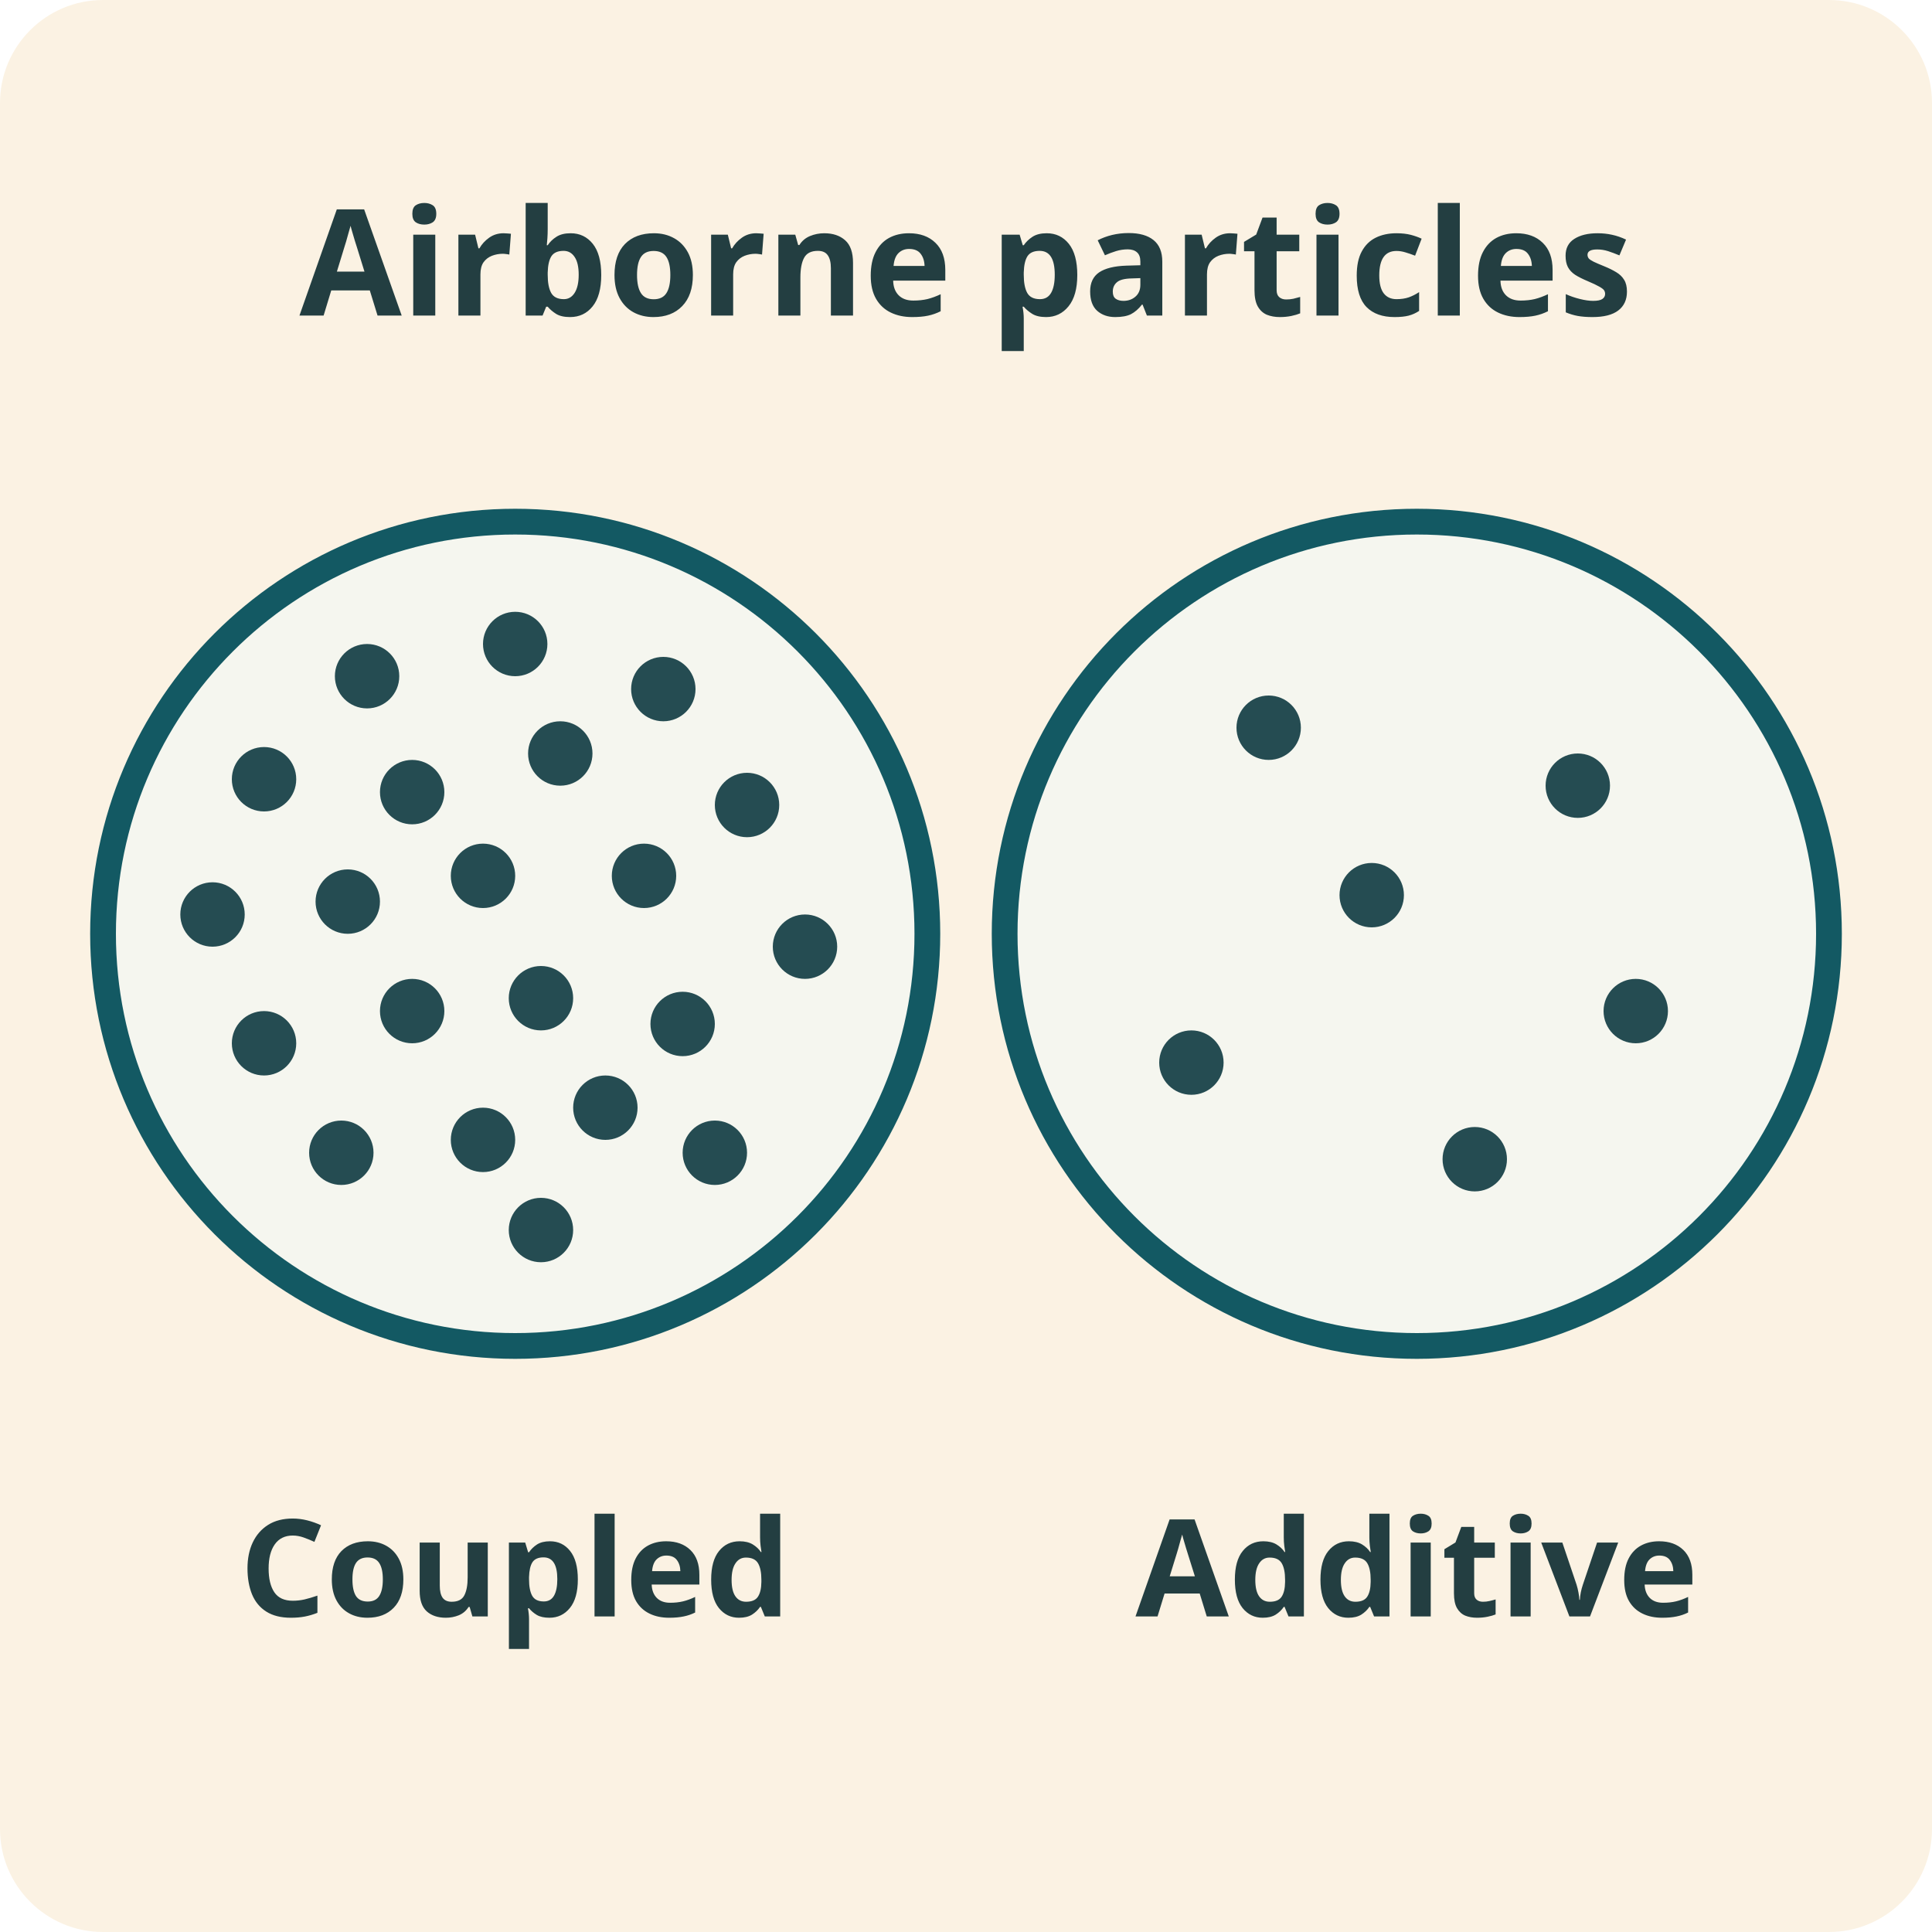
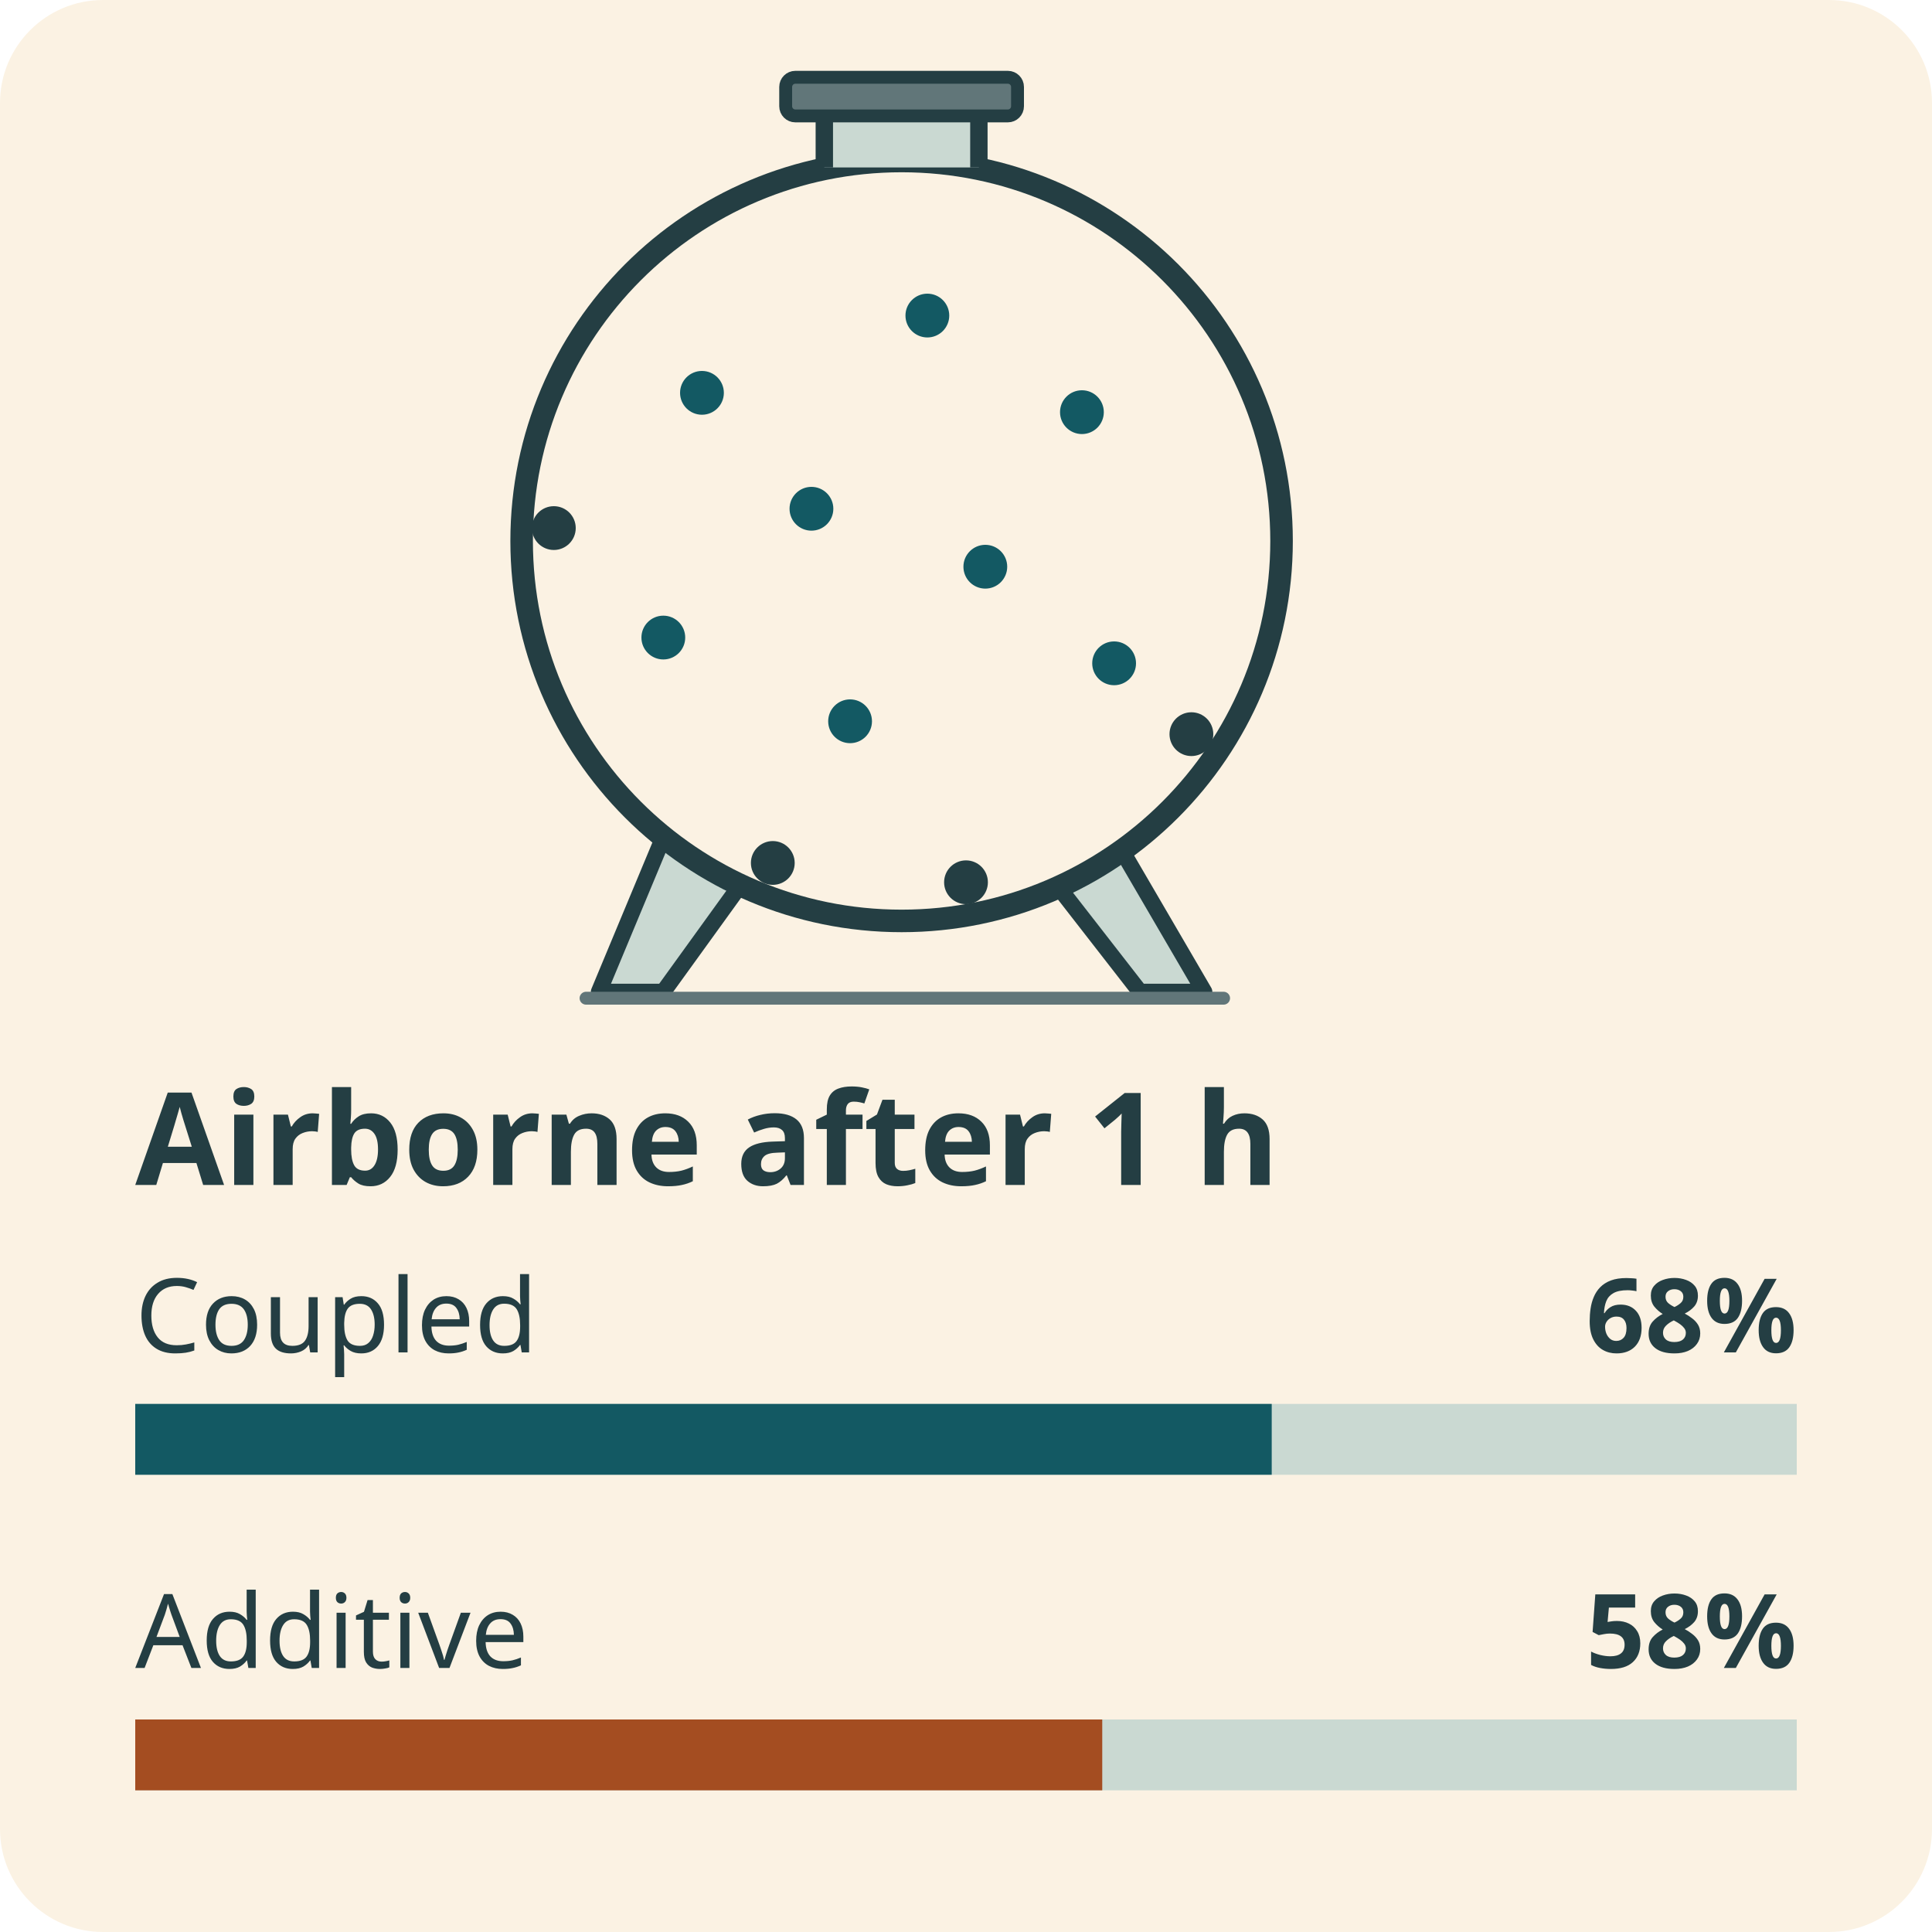
<svg xmlns="http://www.w3.org/2000/svg" width="3in" height="3in" viewBox="0 0 300 300" role="img" aria-labelledby="title desc">
  <rect width="300" height="300" rx="16" fill="#fbf2e3" />
-   <g font-family="sans-serif" font-weight="600" text-anchor="middle" fill="#233e41">
-     <text x="150" y="49" font-size="23">Airborne particles</text>
-     <circle cx="80" cy="145" r="64" fill="#f5f6ef" stroke="#135963" stroke-width="4" />
-     <g fill="#254c52">
-       <circle cx="57" cy="105" r="5" />
-       <circle cx="80" cy="100" r="5" />
-       <circle cx="103" cy="107" r="5" />
-       <circle cx="41" cy="121" r="5" />
-       <circle cx="64" cy="123" r="5" />
-       <circle cx="87" cy="117" r="5" />
-       <circle cx="116" cy="125" r="5" />
-       <circle cx="33" cy="142" r="5" />
-       <circle cx="54" cy="140" r="5" />
-       <circle cx="75" cy="136" r="5" />
-       <circle cx="100" cy="136" r="5" />
-       <circle cx="125" cy="147" r="5" />
-       <circle cx="41" cy="162" r="5" />
-       <circle cx="64" cy="157" r="5" />
-       <circle cx="84" cy="155" r="5" />
-       <circle cx="106" cy="159" r="5" />
-       <circle cx="53" cy="179" r="5" />
-       <circle cx="75" cy="177" r="5" />
-       <circle cx="94" cy="172" r="5" />
-       <circle cx="111" cy="179" r="5" />
-       <circle cx="84" cy="191" r="5" />
+   <g stroke="#243e43" stroke-linejoin="round">
+     <path d="m103 130-10 24h10l13-18m57-6 14 24h-10l-14-18" fill="#cad9d2" stroke-width="2.5" />
+     <circle cx="140" cy="84" r="59" fill="#fbf2e3" stroke-width="3.5" />
+     <path d="M128 26V17h24v9" fill="#cad9d2" stroke-width="2.7" />
+     <rect x="122" y="12" width="36" height="6" rx="1.5" fill="#617679" stroke-width="2" />
+   </g>
+   <g fill="#135963">
+     <circle cx="109" cy="61" r="3.4" />
+     <circle cx="144" cy="49" r="3.4" />
+     <circle cx="168" cy="64" r="3.4" />
+     <circle cx="126" cy="79" r="3.4" />
+     <circle cx="153" cy="88" r="3.4" />
+     <circle cx="103" cy="99" r="3.4" />
+     <circle cx="132" cy="112" r="3.4" />
+     <circle cx="173" cy="103" r="3.4" />
+   </g>
+   <g fill="#243e43">
+     <circle cx="86" cy="82" r="3.4" />
+     <circle cx="120" cy="134" r="3.4" />
+     <circle cx="150" cy="137" r="3.4" />
+     <circle cx="185" cy="114" r="3.4" />
+   </g>
+   <path d="M91 155h99" stroke="#617679" stroke-width="2" stroke-linecap="round" />
+   <g fill="#243e43" font-family="sans-serif">
+     <text x="21" y="184" font-size="20" font-weight="bold">Airborne after 1 h</text>
+     <g font-size="16">
+       <text x="21" y="210">Coupled</text>
+       <text x="21" y="259">Additive</text>
    </g>
-     <circle cx="220" cy="145" r="64" fill="#f5f6ef" stroke="#135963" stroke-width="4" />
-     <g fill="#254c52">
-       <circle cx="197" cy="113" r="5" />
-       <circle cx="245" cy="122" r="5" />
-       <circle cx="213" cy="139" r="5" />
-       <circle cx="254" cy="157" r="5" />
-       <circle cx="185" cy="165" r="5" />
-       <circle cx="229" cy="180" r="5" />
+     <g text-anchor="end" font-size="16" font-weight="bold">
+       <text x="279" y="210">68%</text>
+       <text x="279" y="259">58%</text>
    </g>
-     <text x="80" y="251" font-size="21">Coupled</text>
-     <text x="220" y="251" font-size="21">Additive</text>
  </g>
+   <g fill="#cad9d2">
+     <rect x="21" y="218" width="258" height="11" />
+     <rect x="21" y="267" width="258" height="11" />
+   </g>
+   <rect x="21" y="218" width="176.472" height="11" fill="#135963" />
+   <rect x="21" y="267" width="150.156" height="11" fill="#a44d21" />
</svg>
